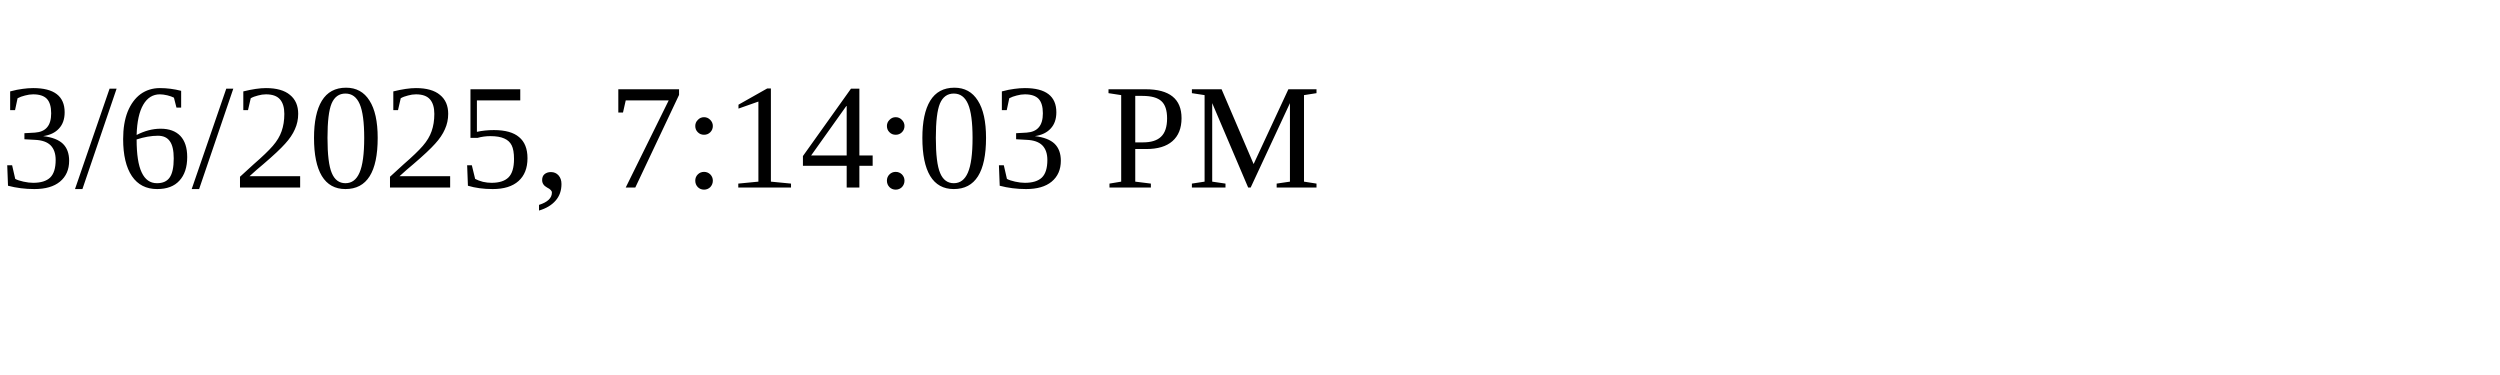
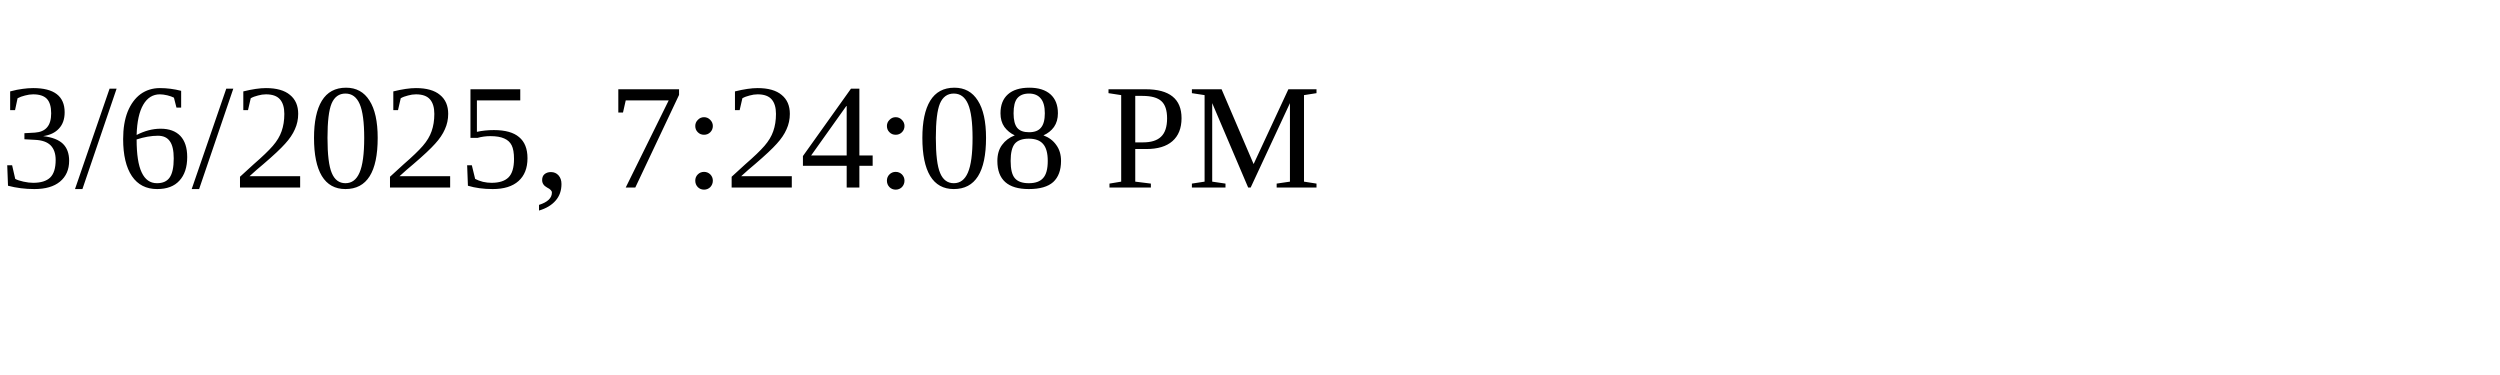
<svg xmlns="http://www.w3.org/2000/svg" height="30" width="200">
-   <text x="0" y="15">3/6/2025, 7:14:03 PM</text>
+   <text x="0" y="15">3/6/2025, 7:24:08 PM</text>
</svg>
